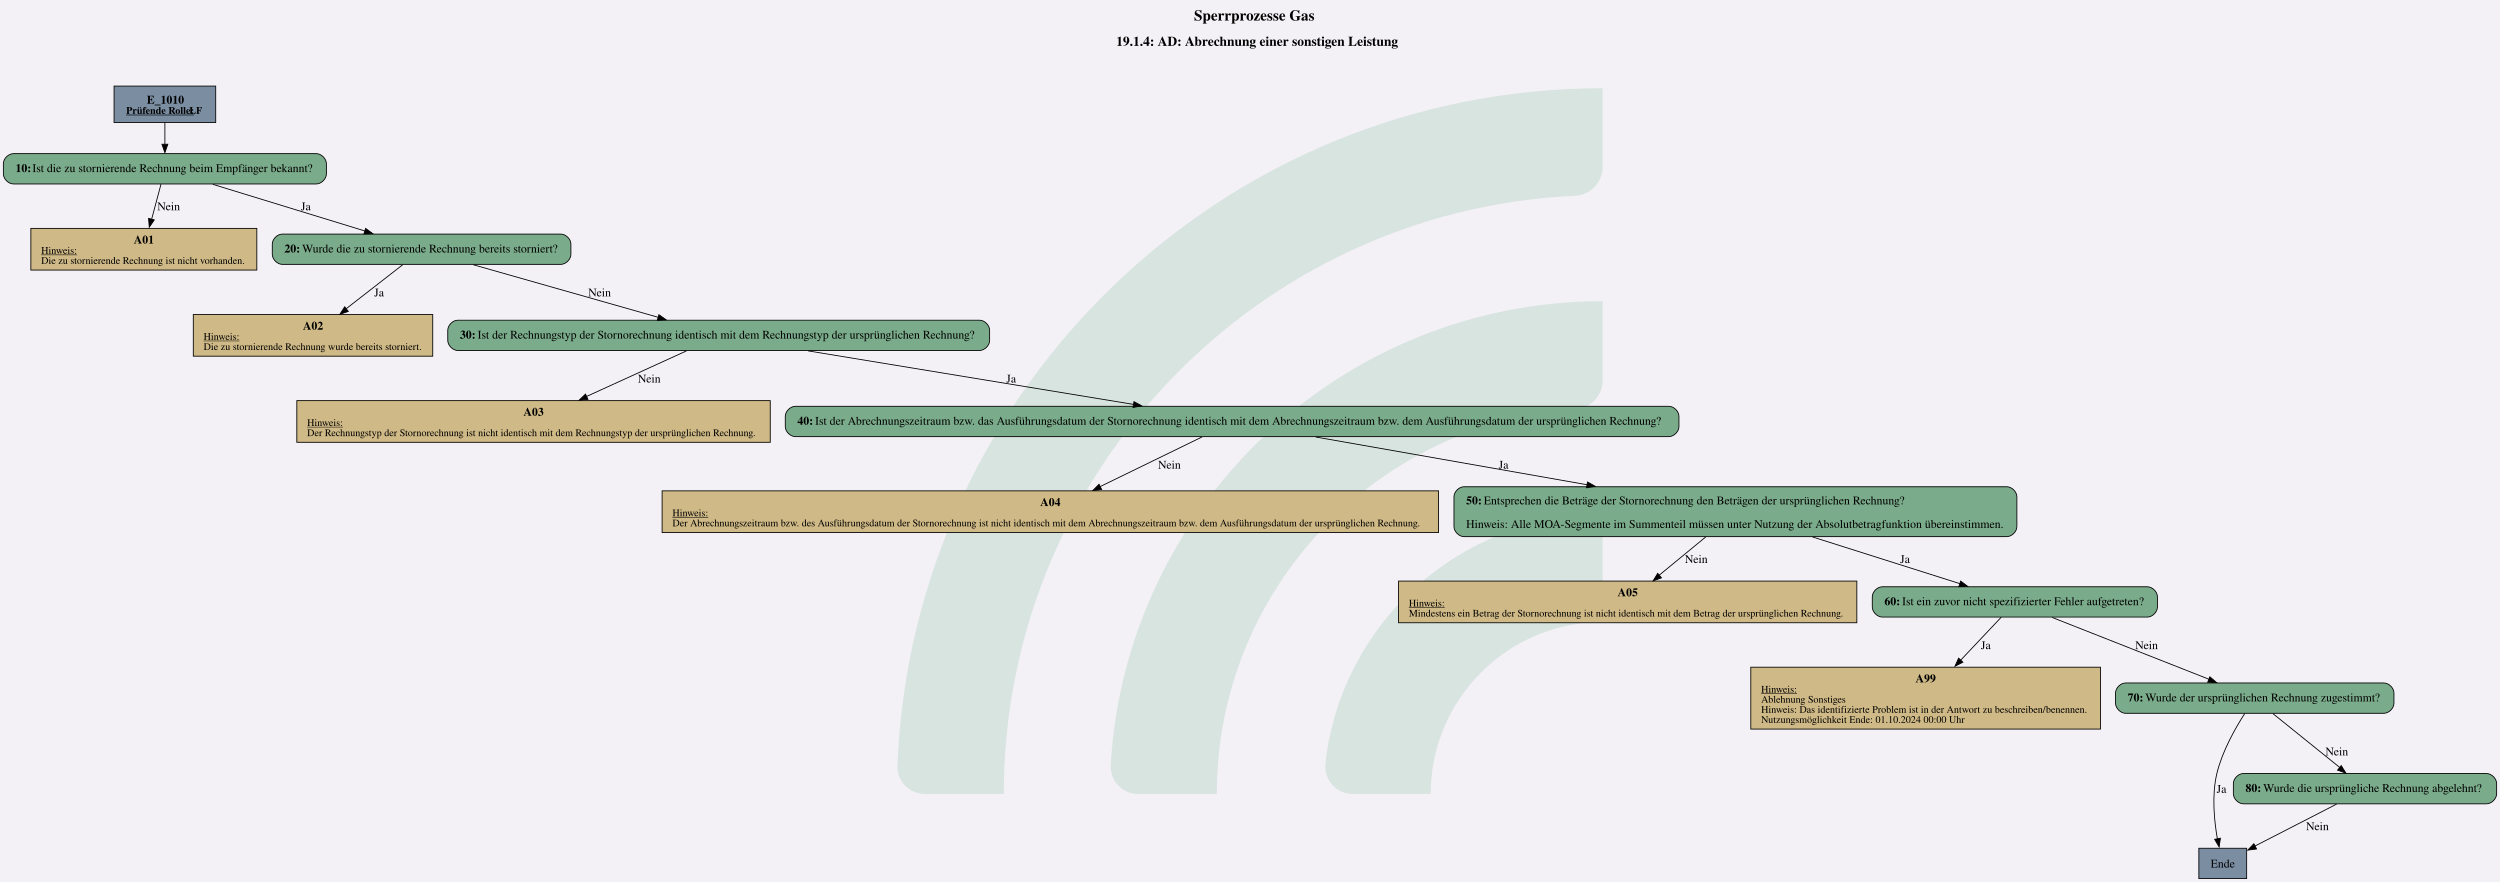
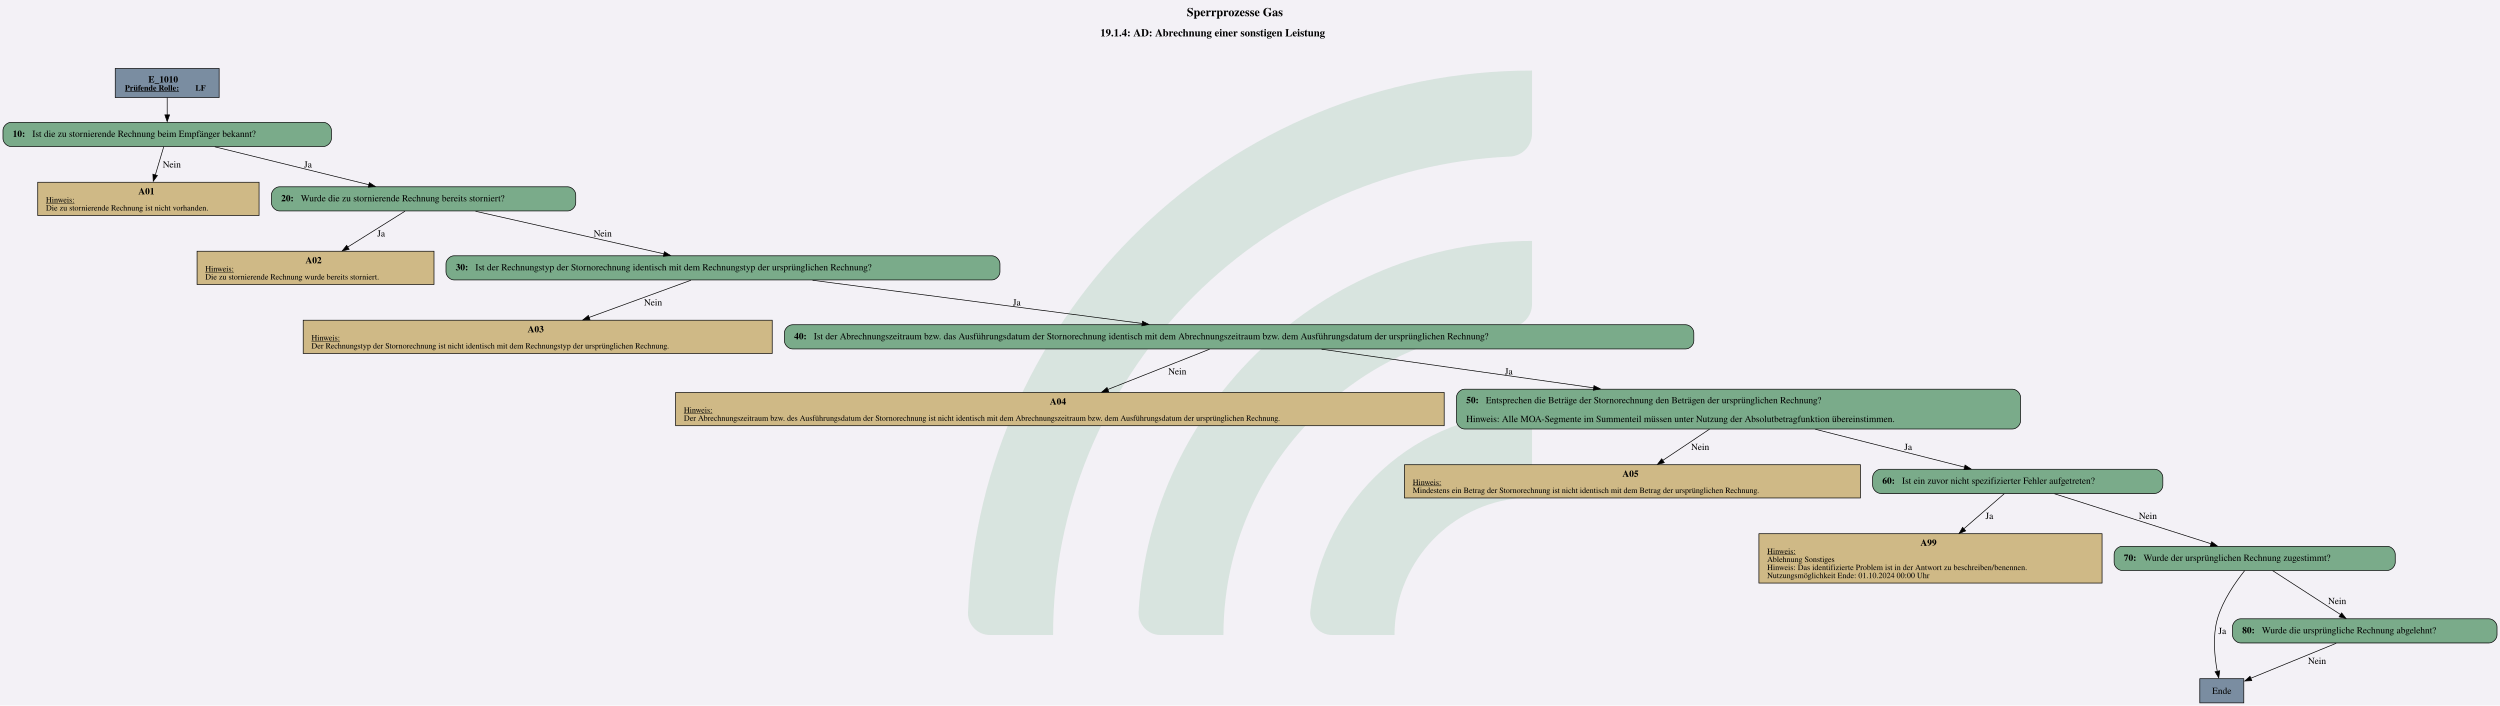
- <svg xmlns="http://www.w3.org/2000/svg" version="1.1" width="3960.0px" viewBox="0 0 3960.0 1397.333" height="1397.333px">
+ <svg xmlns="http://www.w3.org/2000/svg" version="1.1" width="4965.333px" viewBox="0 0 4965.333 1401.333" height="1401.333px">
  <g>
-     <svg version="1.1" width="3960.0px" viewBox="0 0 3960.0 1397.333" height="1397.333px">
-       <polygon fill="#f3f1f6" points="0,0 3960.0,0 3960.0,1397.333 0,1397.333" />
+     <svg version="1.1" width="4965.333px" viewBox="0 0 4965.333 1401.333" height="1401.333px">
+       <polygon fill="#f3f1f6" points="0,0 4965.333,0 4965.333,1401.333 0,1401.333" />
      <g>
-         <g transform="translate(1421.481, 139.7333) scale(1 1) translate(0, 0) scale(6.319602 6.319602) ">
+         <g transform="translate(1922.549, 140.1333) scale(1 1) translate(0, 0) scale(6.337692 6.337692) ">
          <defs id="defs2">
            <clipPath clipPathUnits="userSpaceOnUse" id="clipPath23">
              <path d="M 0,568.156 H 579.236 V 0 H 0 Z" id="path21" />
            </clipPath>
          </defs>
          <g id="layer1" transform="translate(-16.54194,-55.30527)">
            <g id="g19" clip-path="url(#clipPath23)" transform="matrix(0.3527778,0,0,-0.3527778,0.01017023,243.7368)" style="opacity:0.2">
              <g id="g25" transform="translate(122.444,32.7195)">
                <path d="m 0,0 h -56.104 c -11,0 -19.898,9.123 -19.463,20.115 10.594,267.191 231.277,481.302 501.029,481.302 v -56.02 c 0,-10.98 -8.688,-19.892 -19.658,-20.393 C 180.29,414.697 0,228.005 0,0" style="fill:#6ead83;fill-opacity:1;fill-rule:nonzero;stroke:none" id="path27" />
              </g>
              <g id="g29" transform="translate(273.7828,32.7195)">
                <path d="m 0,0 h -55.926 c -11.228,0 -20.091,9.482 -19.435,20.69 10.744,183.439 163.389,329.388 349.485,329.388 v -56.263 c 0,-10.709 -8.273,-19.617 -18.957,-20.35 C 112.819,263.696 0,144.774 0,0" style="fill:#6ead83;fill-opacity:1;fill-rule:nonzero;stroke:none" id="path31" />
              </g>
              <g id="g33" transform="translate(425.7667,32.7195)">
                <path d="m 0,0 h -55.445 c -11.653,0 -20.604,10.17 -19.334,21.753 10.866,99.032 95.031,176.341 196.919,176.341 v -57.011 c 0,-10.046 -7.283,-18.755 -17.229,-20.165 C 45.688,112.522 0,61.497 0,0" style="fill:#6ead83;fill-opacity:1;fill-rule:nonzero;stroke:none" id="path35" />
              </g>
            </g>
          </g>
        </g>
-         <svg width="2970pt" height="1048pt" viewBox="0.00 0.00 2970.30 1047.56">
-           <g id="graph0" class="graph" transform="scale(1 1) rotate(0) translate(4 1043.56)">
-             <text text-anchor="start" x="1414.65" y="-1019.46" font-family="Times,serif" font-weight="bold" font-size="18.00">Sperrprozesse Gas</text>
-             <text text-anchor="start" x="1322.15" y="-989.36" font-family="Times,serif" font-weight="bold" font-size="16.00">19.1.4: AD: Abrechnung einer sonstigen Leistung</text>
+         <svg width="3724pt" height="1051pt" viewBox="0.00 0.00 3723.68 1051.16">
+           <g id="graph0" class="graph" transform="scale(1 1) rotate(0) translate(4 1047.16)">
+             <text text-anchor="start" x="1763.71" y="-1023.06" font-family="Times,serif" font-weight="bold" font-size="18.00">Sperrprozesse Gas</text>
+             <text text-anchor="start" x="1634.71" y="-992.96" font-family="Times,serif" font-weight="bold" font-size="16.00">19.1.4: AD: Abrechnung einer sonstigen Leistung</text>
            <g id="node1" class="node">
-               <polygon fill="#7a8da1" stroke="black" points="252.3,-941.56 131.5,-941.56 131.5,-898.28 252.3,-898.28 252.3,-941.56" />
-               <text text-anchor="start" x="170.4" y="-920.62" font-family="Times,serif" font-weight="bold" font-size="14.00">E_1010</text>
-               <text text-anchor="start" x="145.9" y="-908.52" font-family="Times,serif" font-weight="bold" text-decoration="underline" font-size="12.00">Prüfende Rolle:</text>
-               <text text-anchor="start" x="220.9" y="-908.52" font-family="Times,serif" font-weight="bold" font-size="12.00"> LF</text>
+               <polygon fill="#7a8da1" stroke="black" points="322.05,-945.16 167.25,-945.16 167.25,-901.88 322.05,-901.88 322.05,-945.16" />
+               <text text-anchor="start" x="216.53" y="-924.22" font-family="Times,serif" font-weight="bold" font-size="14.00">E_1010</text>
+               <text text-anchor="start" x="181.65" y="-912.12" font-family="Times,serif" font-weight="bold" text-decoration="underline" font-size="12.00">Prüfende Rolle:</text>
+               <text text-anchor="start" x="286.65" y="-912.12" font-family="Times,serif" font-weight="bold" font-size="12.00"> LF</text>
            </g>
            <g id="node2" class="node">
-               <path fill="#7aab8a" stroke="black" d="M371.8,-861.28C371.8,-861.28 12,-861.28 12,-861.28 6,-861.28 0,-855.28 0,-849.28 0,-849.28 0,-837.28 0,-837.28 0,-831.28 6,-825.28 12,-825.28 12,-825.28 371.8,-825.28 371.8,-825.28 377.8,-825.28 383.8,-831.28 383.8,-837.28 383.8,-837.28 383.8,-849.28 383.8,-849.28 383.8,-855.28 377.8,-861.28 371.8,-861.28" />
-               <text text-anchor="start" x="14.4" y="-839.38" font-family="Times,serif" font-weight="bold" font-size="14.00">10: </text>
-               <text text-anchor="start" x="34.4" y="-839.38" font-family="Times,serif" font-size="14.00">Ist die zu stornierende Rechnung beim Empfänger bekannt?</text>
+               <path fill="#7aab8a" stroke="black" d="M477.3,-864.88C477.3,-864.88 12,-864.88 12,-864.88 6,-864.88 0,-858.88 0,-852.88 0,-852.88 0,-840.88 0,-840.88 0,-834.88 6,-828.88 12,-828.88 12,-828.88 477.3,-828.88 477.3,-828.88 483.3,-828.88 489.3,-834.88 489.3,-840.88 489.3,-840.88 489.3,-852.88 489.3,-852.88 489.3,-858.88 483.3,-864.88 477.3,-864.88" />
+               <text text-anchor="start" x="14.4" y="-843.2" font-family="Times,serif" font-weight="bold" font-size="14.00">10: </text>
+               <text text-anchor="start" x="43.65" y="-843.2" font-family="Times,serif" font-size="14.00">Ist die zu stornierende Rechnung beim Empfänger bekannt?</text>
            </g>
            <g id="edge1" class="edge">
-               <path fill="none" stroke="black" d="M191.9,-898.13C191.9,-890.09 191.9,-880.77 191.9,-872.17" />
-               <polygon fill="black" stroke="black" points="195.4,-872.44 191.9,-862.44 188.4,-872.44 195.4,-872.44" />
+               <path fill="none" stroke="black" d="M244.65,-901.73C244.65,-893.69 244.65,-884.37 244.65,-875.77" />
+               <polygon fill="black" stroke="black" points="248.15,-876.04 244.65,-866.04 241.15,-876.04 248.15,-876.04" />
            </g>
            <g id="node3" class="node">
-               <polygon fill="#cfb986" stroke="black" points="301.14,-772.48 32.66,-772.48 32.66,-722.96 301.14,-722.96 301.14,-772.48" />
-               <text text-anchor="start" x="154.9" y="-754.42" font-family="Times,serif" font-weight="bold" font-size="14.00">A01</text>
-               <text text-anchor="start" x="44.9" y="-742.32" font-family="Times,serif" text-decoration="underline" font-size="12.00">Hinweis:</text>
-               <text text-anchor="start" x="44.9" y="-730.32" font-family="Times,serif" font-size="12.00">Die zu stornierende Rechnung ist nicht vorhanden.</text>
+               <polygon fill="#cfb986" stroke="black" points="381.52,-775.63 51.79,-775.63 51.79,-726.11 381.52,-726.11 381.52,-775.63" />
+               <text text-anchor="start" x="201.65" y="-757.57" font-family="Times,serif" font-weight="bold" font-size="14.00">A01</text>
+               <text text-anchor="start" x="64.03" y="-745.47" font-family="Times,serif" text-decoration="underline" font-size="12.00">Hinweis:</text>
+               <text text-anchor="start" x="64.03" y="-733.47" font-family="Times,serif" font-size="12.00">Die zu stornierende Rechnung ist nicht vorhanden.</text>
            </g>
            <g id="edge2" class="edge">
-               <path fill="none" stroke="black" d="M187.31,-825.12C184.19,-813.43 179.95,-797.56 176.14,-783.3" />
-               <polygon fill="black" stroke="black" points="179.3,-782.58 173.34,-773.82 172.54,-784.38 179.3,-782.58" />
-               <text text-anchor="middle" x="196.4" y="-793.98" font-family="Times,serif" font-size="14.00">Nein</text>
+               <path fill="none" stroke="black" d="M239.51,-828.64C236.02,-816.89 231.27,-800.94 227,-786.62" />
+               <polygon fill="black" stroke="black" points="230.07,-785.67 223.86,-777.08 223.36,-787.67 230.07,-785.67" />
+               <text text-anchor="middle" x="251.53" y="-797.58" font-family="Times,serif" font-size="14.00">Nein</text>
            </g>
            <g id="node4" class="node">
-               <path fill="#7aab8a" stroke="black" d="M662.3,-765.72C662.3,-765.72 331.5,-765.72 331.5,-765.72 325.5,-765.72 319.5,-759.72 319.5,-753.72 319.5,-753.72 319.5,-741.72 319.5,-741.72 319.5,-735.72 325.5,-729.72 331.5,-729.72 331.5,-729.72 662.3,-729.72 662.3,-729.72 668.3,-729.72 674.3,-735.72 674.3,-741.72 674.3,-741.72 674.3,-753.72 674.3,-753.72 674.3,-759.72 668.3,-765.72 662.3,-765.72" />
-               <text text-anchor="start" x="333.9" y="-743.82" font-family="Times,serif" font-weight="bold" font-size="14.00">20: </text>
-               <text text-anchor="start" x="354.9" y="-743.82" font-family="Times,serif" font-size="14.00">Wurde die zu stornierende Rechnung bereits storniert?</text>
+               <path fill="#7aab8a" stroke="black" d="M841.3,-768.87C841.3,-768.87 412,-768.87 412,-768.87 406,-768.87 400,-762.87 400,-756.87 400,-756.87 400,-744.87 400,-744.87 400,-738.87 406,-732.87 412,-732.87 412,-732.87 841.3,-732.87 841.3,-732.87 847.3,-732.87 853.3,-738.87 853.3,-744.87 853.3,-744.87 853.3,-756.87 853.3,-756.87 853.3,-762.87 847.3,-768.87 841.3,-768.87" />
+               <text text-anchor="start" x="414.4" y="-747.19" font-family="Times,serif" font-weight="bold" font-size="14.00">20: </text>
+               <text text-anchor="start" x="443.65" y="-747.19" font-family="Times,serif" font-size="14.00">Wurde die zu stornierende Rechnung bereits storniert?</text>
            </g>
            <g id="edge3" class="edge">
-               <path fill="none" stroke="black" d="M248.91,-824.79C300.18,-809.07 375.53,-785.95 429.71,-769.33" />
-               <polygon fill="black" stroke="black" points="430.38,-772.48 438.91,-766.2 428.32,-765.79 430.38,-772.48" />
-               <text text-anchor="middle" x="359.4" y="-793.98" font-family="Times,serif" font-size="14.00">Ja</text>
+               <path fill="none" stroke="black" d="M315.61,-828.42C380.77,-812.38 477.27,-788.63 545.48,-771.85" />
+               <polygon fill="black" stroke="black" points="545.88,-775.11 554.75,-769.32 544.2,-768.31 545.88,-775.11" />
+               <text text-anchor="middle" x="454.4" y="-797.58" font-family="Times,serif" font-size="14.00">Ja</text>
            </g>
            <g id="node5" class="node">
-               <polygon fill="#cfb986" stroke="black" points="510.14,-670.16 225.66,-670.16 225.66,-620.64 510.14,-620.64 510.14,-670.16" />
-               <text text-anchor="start" x="355.9" y="-652.1" font-family="Times,serif" font-weight="bold" font-size="14.00">A02</text>
-               <text text-anchor="start" x="237.9" y="-640" font-family="Times,serif" text-decoration="underline" font-size="12.00">Hinweis:</text>
-               <text text-anchor="start" x="237.9" y="-628" font-family="Times,serif" font-size="12.00">Die zu stornierende Rechnung wurde bereits storniert.</text>
+               <polygon fill="#cfb986" stroke="black" points="642.14,-672.86 289.16,-672.86 289.16,-623.34 642.14,-623.34 642.14,-672.86" />
+               <text text-anchor="start" x="450.65" y="-654.8" font-family="Times,serif" font-weight="bold" font-size="14.00">A02</text>
+               <text text-anchor="start" x="301.4" y="-642.7" font-family="Times,serif" text-decoration="underline" font-size="12.00">Hinweis:</text>
+               <text text-anchor="start" x="301.4" y="-630.7" font-family="Times,serif" font-size="12.00">Die zu stornierende Rechnung wurde bereits storniert.</text>
            </g>
            <g id="edge4" class="edge">
-               <path fill="none" stroke="black" d="M474.43,-729.25C455.95,-714.87 429.31,-694.16 407.3,-677.04" />
-               <polygon fill="black" stroke="black" points="409.85,-673.81 399.81,-670.44 405.55,-679.34 409.85,-673.81" />
-               <text text-anchor="middle" x="446.4" y="-691.66" font-family="Times,serif" font-size="14.00">Ja</text>
+               <path fill="none" stroke="black" d="M598.97,-732.55C575.55,-717.89 541.44,-696.54 513.59,-679.1" />
+               <polygon fill="black" stroke="black" points="515.74,-675.69 505.4,-673.36 512.02,-681.63 515.74,-675.69" />
+               <text text-anchor="middle" x="563.4" y="-694.81" font-family="Times,serif" font-size="14.00">Ja</text>
            </g>
            <g id="node6" class="node">
-               <path fill="#7aab8a" stroke="black" d="M1159.8,-663.4C1159.8,-663.4 540,-663.4 540,-663.4 534,-663.4 528,-657.4 528,-651.4 528,-651.4 528,-639.4 528,-639.4 528,-633.4 534,-627.4 540,-627.4 540,-627.4 1159.8,-627.4 1159.8,-627.4 1165.8,-627.4 1171.8,-633.4 1171.8,-639.4 1171.8,-639.4 1171.8,-651.4 1171.8,-651.4 1171.8,-657.4 1165.8,-663.4 1159.8,-663.4" />
-               <text text-anchor="start" x="542.4" y="-641.5" font-family="Times,serif" font-weight="bold" font-size="14.00">30: </text>
-               <text text-anchor="start" x="563.4" y="-641.5" font-family="Times,serif" font-size="14.00">Ist der Rechnungstyp der Stornorechnung identisch mit dem Rechnungstyp der ursprünglichen Rechnung?</text>
+               <path fill="#7aab8a" stroke="black" d="M1473.3,-666.1C1473.3,-666.1 672,-666.1 672,-666.1 666,-666.1 660,-660.1 660,-654.1 660,-654.1 660,-642.1 660,-642.1 660,-636.1 666,-630.1 672,-630.1 672,-630.1 1473.3,-630.1 1473.3,-630.1 1479.3,-630.1 1485.3,-636.1 1485.3,-642.1 1485.3,-642.1 1485.3,-654.1 1485.3,-654.1 1485.3,-660.1 1479.3,-666.1 1473.3,-666.1" />
+               <text text-anchor="start" x="674.4" y="-644.42" font-family="Times,serif" font-weight="bold" font-size="14.00">30: </text>
+               <text text-anchor="start" x="703.65" y="-644.42" font-family="Times,serif" font-size="14.00">Ist der Rechnungstyp der Stornorechnung identisch mit dem Rechnungstyp der ursprünglichen Rechnung?</text>
            </g>
            <g id="edge5" class="edge">
-               <path fill="none" stroke="black" d="M558.39,-729.25C619.57,-711.86 713.42,-685.19 778.02,-666.83" />
-               <polygon fill="black" stroke="black" points="778.86,-669.94 787.53,-663.84 776.95,-663.21 778.86,-669.94" />
-               <text text-anchor="middle" x="708.4" y="-691.66" font-family="Times,serif" font-size="14.00">Nein</text>
+               <path fill="none" stroke="black" d="M704.08,-732.37C782.35,-714.69 903.09,-687.41 984.87,-668.93" />
+               <polygon fill="black" stroke="black" points="985.41,-672.17 994.39,-666.56 983.86,-665.35 985.41,-672.17" />
+               <text text-anchor="middle" x="893.53" y="-694.81" font-family="Times,serif" font-size="14.00">Nein</text>
            </g>
            <g id="node7" class="node">
-               <polygon fill="#cfb986" stroke="black" points="911.14,-567.84 348.66,-567.84 348.66,-518.32 911.14,-518.32 911.14,-567.84" />
-               <text text-anchor="start" x="617.9" y="-549.78" font-family="Times,serif" font-weight="bold" font-size="14.00">A03</text>
-               <text text-anchor="start" x="360.9" y="-537.68" font-family="Times,serif" text-decoration="underline" font-size="12.00">Hinweis:</text>
-               <text text-anchor="start" x="360.9" y="-525.68" font-family="Times,serif" font-size="12.00">Der Rechnungstyp der Stornorechnung ist nicht identisch mit dem Rechnungstyp der ursprünglichen Rechnung.</text>
+               <polygon fill="#cfb986" stroke="black" points="1146.02,-570.09 447.29,-570.09 447.29,-520.57 1146.02,-520.57 1146.02,-570.09" />
+               <text text-anchor="start" x="781.65" y="-552.03" font-family="Times,serif" font-weight="bold" font-size="14.00">A03</text>
+               <text text-anchor="start" x="459.53" y="-539.93" font-family="Times,serif" text-decoration="underline" font-size="12.00">Hinweis:</text>
+               <text text-anchor="start" x="459.53" y="-527.93" font-family="Times,serif" font-size="12.00">Der Rechnungstyp der Stornorechnung ist nicht identisch mit dem Rechnungstyp der ursprünglichen Rechnung.</text>
            </g>
            <g id="edge6" class="edge">
-               <path fill="none" stroke="black" d="M811.58,-626.93C778.78,-611.97 730.92,-590.15 692.56,-572.65" />
-               <polygon fill="black" stroke="black" points="694.58,-569.27 684.02,-568.3 691.67,-575.64 694.58,-569.27" />
-               <text text-anchor="middle" x="767.4" y="-589.34" font-family="Times,serif" font-size="14.00">Nein</text>
+               <path fill="none" stroke="black" d="M1024.89,-629.66C983.12,-614.41 921.7,-591.99 873.1,-574.24" />
+               <polygon fill="black" stroke="black" points="874.53,-570.67 863.93,-570.53 872.13,-577.25 874.53,-570.67" />
+               <text text-anchor="middle" x="968.53" y="-592.04" font-family="Times,serif" font-size="14.00">Nein</text>
            </g>
            <g id="node8" class="node">
-               <path fill="#7aab8a" stroke="black" d="M1978.8,-561.08C1978.8,-561.08 941,-561.08 941,-561.08 935,-561.08 929,-555.08 929,-549.08 929,-549.08 929,-537.08 929,-537.08 929,-531.08 935,-525.08 941,-525.08 941,-525.08 1978.8,-525.08 1978.8,-525.08 1984.8,-525.08 1990.8,-531.08 1990.8,-537.08 1990.8,-537.08 1990.8,-549.08 1990.8,-549.08 1990.8,-555.08 1984.8,-561.08 1978.8,-561.08" />
-               <text text-anchor="start" x="943.4" y="-539.18" font-family="Times,serif" font-weight="bold" font-size="14.00">40: </text>
-               <text text-anchor="start" x="964.4" y="-539.18" font-family="Times,serif" font-size="14.00">Ist der Abrechnungszeitraum bzw. das Ausführungsdatum der Stornorechnung identisch mit dem Abrechnungszeitraum bzw. dem Ausführungsdatum der ursprünglichen Rechnung?</text>
+               <path fill="#7aab8a" stroke="black" d="M2507.05,-563.33C2507.05,-563.33 1176.25,-563.33 1176.25,-563.33 1170.25,-563.33 1164.25,-557.33 1164.25,-551.33 1164.25,-551.33 1164.25,-539.33 1164.25,-539.33 1164.25,-533.33 1170.25,-527.33 1176.25,-527.33 1176.25,-527.33 2507.05,-527.33 2507.05,-527.33 2513.05,-527.33 2519.05,-533.33 2519.05,-539.33 2519.05,-539.33 2519.05,-551.33 2519.05,-551.33 2519.05,-557.33 2513.05,-563.33 2507.05,-563.33" />
+               <text text-anchor="start" x="1178.65" y="-541.65" font-family="Times,serif" font-weight="bold" font-size="14.00">40: </text>
+               <text text-anchor="start" x="1207.9" y="-541.65" font-family="Times,serif" font-size="14.00">Ist der Abrechnungszeitraum bzw. das Ausführungsdatum der Stornorechnung identisch mit dem Abrechnungszeitraum bzw. dem Ausführungsdatum der ursprünglichen Rechnung?</text>
            </g>
            <g id="edge7" class="edge">
-               <path fill="none" stroke="black" d="M956.15,-626.93C1064.2,-609.16 1231.19,-581.69 1342.95,-563.31" />
-               <polygon fill="black" stroke="black" points="1343.29,-566.64 1352.59,-561.56 1342.15,-559.73 1343.29,-566.64" />
-               <text text-anchor="middle" x="1197.4" y="-589.34" font-family="Times,serif" font-size="14.00">Ja</text>
+               <path fill="none" stroke="black" d="M1206.16,-629.6C1343.34,-611.63 1556.21,-583.73 1697.24,-565.25" />
+               <polygon fill="black" stroke="black" points="1697.65,-568.6 1707.11,-563.83 1696.74,-561.66 1697.65,-568.6" />
+               <text text-anchor="middle" x="1510.4" y="-592.04" font-family="Times,serif" font-size="14.00">Ja</text>
            </g>
            <g id="node9" class="node">
-               <polygon fill="#cfb986" stroke="black" points="1705.14,-460.64 782.66,-460.64 782.66,-411.12 1705.14,-411.12 1705.14,-460.64" />
-               <text text-anchor="start" x="1231.9" y="-442.58" font-family="Times,serif" font-weight="bold" font-size="14.00">A04</text>
-               <text text-anchor="start" x="794.9" y="-430.48" font-family="Times,serif" text-decoration="underline" font-size="12.00">Hinweis:</text>
-               <text text-anchor="start" x="794.9" y="-418.48" font-family="Times,serif" font-size="12.00">Der Abrechnungszeitraum bzw. des Ausführungsdatum der Stornorechnung ist nicht identisch mit dem Abrechnungszeitraum bzw. dem Ausführungsdatum der ursprünglichen Rechnung.</text>
+               <polygon fill="#cfb986" stroke="black" points="2147.14,-462.44 1002.16,-462.44 1002.16,-412.92 2147.14,-412.92 2147.14,-462.44" />
+               <text text-anchor="start" x="1559.65" y="-444.38" font-family="Times,serif" font-weight="bold" font-size="14.00">A04</text>
+               <text text-anchor="start" x="1014.4" y="-432.28" font-family="Times,serif" text-decoration="underline" font-size="12.00">Hinweis:</text>
+               <text text-anchor="start" x="1014.4" y="-420.28" font-family="Times,serif" font-size="12.00">Der Abrechnungszeitraum bzw. des Ausführungsdatum der Stornorechnung ist nicht identisch mit dem Abrechnungszeitraum bzw. dem Ausführungsdatum der ursprünglichen Rechnung.</text>
            </g>
            <g id="edge8" class="edge">
-               <path fill="none" stroke="black" d="M1424.23,-524.71C1391.31,-508.68 1341.8,-484.56 1302.98,-465.66" />
-               <polygon fill="black" stroke="black" points="1304.88,-462.2 1294.36,-460.97 1301.82,-468.5 1304.88,-462.2" />
-               <text text-anchor="middle" x="1385.4" y="-487.02" font-family="Times,serif" font-size="14.00">Nein</text>
+               <path fill="none" stroke="black" d="M1797.56,-526.88C1756.35,-510.58 1694.11,-485.95 1645.86,-466.86" />
+               <polygon fill="black" stroke="black" points="1647.38,-463.3 1636.79,-462.87 1644.8,-469.81 1647.38,-463.3" />
+               <text text-anchor="middle" x="1749.53" y="-489.27" font-family="Times,serif" font-size="14.00">Nein</text>
            </g>
            <g id="node10" class="node">
-               <path fill="#7aab8a" stroke="black" d="M2380.3,-465.52C2380.3,-465.52 1735.5,-465.52 1735.5,-465.52 1729.5,-465.52 1723.5,-459.52 1723.5,-453.52 1723.5,-453.52 1723.5,-418.24 1723.5,-418.24 1723.5,-412.24 1729.5,-406.24 1735.5,-406.24 1735.5,-406.24 2380.3,-406.24 2380.3,-406.24 2386.3,-406.24 2392.3,-412.24 2392.3,-418.24 2392.3,-418.24 2392.3,-453.52 2392.3,-453.52 2392.3,-459.52 2386.3,-465.52 2380.3,-465.52" />
-               <text text-anchor="start" x="1737.9" y="-444.58" font-family="Times,serif" font-weight="bold" font-size="14.00">50: </text>
-               <text text-anchor="start" x="1758.9" y="-444.58" font-family="Times,serif" font-size="14.00">Entsprechen die Beträge der Stornorechnung den Beträgen der ursprünglichen Rechnung?</text>
-               <text text-anchor="start" x="1737.9" y="-416.58" font-family="Times,serif" font-size="14.00">Hinweis: Alle MOA-Segmente im Summenteil müssen unter Nutzung der Absolutbetragfunktion übereinstimmen.</text>
+               <path fill="#7aab8a" stroke="black" d="M2993.8,-467.32C2993.8,-467.32 2177.5,-467.32 2177.5,-467.32 2171.5,-467.32 2165.5,-461.32 2165.5,-455.32 2165.5,-455.32 2165.5,-420.04 2165.5,-420.04 2165.5,-414.04 2171.5,-408.04 2177.5,-408.04 2177.5,-408.04 2993.8,-408.04 2993.8,-408.04 2999.8,-408.04 3005.8,-414.04 3005.8,-420.04 3005.8,-420.04 3005.8,-455.32 3005.8,-455.32 3005.8,-461.32 2999.8,-467.32 2993.8,-467.32" />
+               <text text-anchor="start" x="2179.9" y="-446.38" font-family="Times,serif" font-weight="bold" font-size="14.00">50: </text>
+               <text text-anchor="start" x="2209.15" y="-446.38" font-family="Times,serif" font-size="14.00">Entsprechen die Beträge der Stornorechnung den Beträgen der ursprünglichen Rechnung?</text>
+               <text text-anchor="start" x="2179.9" y="-418.38" font-family="Times,serif" font-size="14.00">Hinweis: Alle MOA-Segmente im Summenteil müssen unter Nutzung der Absolutbetragfunktion übereinstimmen.</text>
            </g>
            <g id="edge9" class="edge">
-               <path fill="none" stroke="black" d="M1559.32,-524.59C1646.9,-509.18 1776.51,-486.38 1881.64,-467.89" />
-               <polygon fill="black" stroke="black" points="1882.14,-471.18 1891.38,-466 1880.92,-464.28 1882.14,-471.18" />
-               <text text-anchor="middle" x="1782.4" y="-487.02" font-family="Times,serif" font-size="14.00">Ja</text>
+               <path fill="none" stroke="black" d="M1964.51,-526.88C2074.51,-511.26 2238.31,-488 2370.09,-469.29" />
+               <polygon fill="black" stroke="black" points="2370.31,-472.65 2379.72,-467.78 2369.33,-465.72 2370.31,-472.65" />
+               <text text-anchor="middle" x="2243.4" y="-489.27" font-family="Times,serif" font-size="14.00">Ja</text>
            </g>
            <g id="node11" class="node">
-               <polygon fill="#cfb986" stroke="black" points="2202.14,-353.44 1657.66,-353.44 1657.66,-303.92 2202.14,-303.92 2202.14,-353.44" />
-               <text text-anchor="start" x="1917.9" y="-335.38" font-family="Times,serif" font-weight="bold" font-size="14.00">A05</text>
-               <text text-anchor="start" x="1669.9" y="-323.28" font-family="Times,serif" text-decoration="underline" font-size="12.00">Hinweis:</text>
-               <text text-anchor="start" x="1669.9" y="-311.28" font-family="Times,serif" font-size="12.00">Mindestens ein Betrag der Stornorechnung ist nicht identisch mit dem Betrag der ursprünglichen Rechnung.</text>
+               <polygon fill="#cfb986" stroke="black" points="2767.27,-354.79 2088.03,-354.79 2088.03,-305.27 2767.27,-305.27 2767.27,-354.79" />
+               <text text-anchor="start" x="2412.65" y="-336.73" font-family="Times,serif" font-weight="bold" font-size="14.00">A05</text>
+               <text text-anchor="start" x="2100.28" y="-324.63" font-family="Times,serif" text-decoration="underline" font-size="12.00">Hinweis:</text>
+               <text text-anchor="start" x="2100.28" y="-312.63" font-family="Times,serif" font-size="12.00">Mindestens ein Betrag der Stornorechnung ist nicht identisch mit dem Betrag der ursprünglichen Rechnung.</text>
            </g>
            <g id="edge10" class="edge">
-               <path fill="none" stroke="black" d="M2022.58,-405.86C2005.41,-391.74 1984.77,-374.78 1967.33,-360.44" />
-               <polygon fill="black" stroke="black" points="1970,-357.29 1960.05,-353.64 1965.56,-362.69 1970,-357.29" />
-               <text text-anchor="middle" x="2011.4" y="-374.94" font-family="Times,serif" font-size="14.00">Nein</text>
+               <path fill="none" stroke="black" d="M2542.48,-407.81C2520.89,-393.38 2494.78,-375.92 2472.91,-361.29" />
+               <polygon fill="black" stroke="black" points="2475.08,-357.87 2464.82,-355.22 2471.19,-363.69 2475.08,-357.87" />
+               <text text-anchor="middle" x="2528.53" y="-376.74" font-family="Times,serif" font-size="14.00">Nein</text>
            </g>
            <g id="node12" class="node">
-               <path fill="#7aab8a" stroke="black" d="M2547.3,-346.68C2547.3,-346.68 2232.5,-346.68 2232.5,-346.68 2226.5,-346.68 2220.5,-340.68 2220.5,-334.68 2220.5,-334.68 2220.5,-322.68 2220.5,-322.68 2220.5,-316.68 2226.5,-310.68 2232.5,-310.68 2232.5,-310.68 2547.3,-310.68 2547.3,-310.68 2553.3,-310.68 2559.3,-316.68 2559.3,-322.68 2559.3,-322.68 2559.3,-334.68 2559.3,-334.68 2559.3,-340.68 2553.3,-346.68 2547.3,-346.68" />
-               <text text-anchor="start" x="2234.9" y="-324.78" font-family="Times,serif" font-weight="bold" font-size="14.00">60: </text>
-               <text text-anchor="start" x="2255.9" y="-324.78" font-family="Times,serif" font-size="14.00">Ist ein zuvor nicht spezifizierter Fehler aufgetreten?</text>
+               <path fill="#7aab8a" stroke="black" d="M3205.8,-348.03C3205.8,-348.03 2797.5,-348.03 2797.5,-348.03 2791.5,-348.03 2785.5,-342.03 2785.5,-336.03 2785.5,-336.03 2785.5,-324.03 2785.5,-324.03 2785.5,-318.03 2791.5,-312.03 2797.5,-312.03 2797.5,-312.03 3205.8,-312.03 3205.8,-312.03 3211.8,-312.03 3217.8,-318.03 3217.8,-324.03 3217.8,-324.03 3217.8,-336.03 3217.8,-336.03 3217.8,-342.03 3211.8,-348.03 3205.8,-348.03" />
+               <text text-anchor="start" x="2799.9" y="-326.35" font-family="Times,serif" font-weight="bold" font-size="14.00">60: </text>
+               <text text-anchor="start" x="2829.15" y="-326.35" font-family="Times,serif" font-size="14.00">Ist ein zuvor nicht spezifizierter Fehler aufgetreten?</text>
            </g>
            <g id="edge11" class="edge">
-               <path fill="none" stroke="black" d="M2149.5,-405.86C2205.05,-388.25 2274.61,-366.21 2324.59,-350.37" />
-               <polygon fill="black" stroke="black" points="2325.48,-353.45 2333.95,-347.09 2323.36,-346.78 2325.48,-353.45" />
-               <text text-anchor="middle" x="2259.4" y="-374.94" font-family="Times,serif" font-size="14.00">Ja</text>
+               <path fill="none" stroke="black" d="M2700.15,-407.6C2770.75,-389.67 2859.49,-367.13 2922.37,-351.17" />
+               <polygon fill="black" stroke="black" points="2923.18,-354.32 2932.01,-348.46 2921.46,-347.53 2923.18,-354.32" />
+               <text text-anchor="middle" x="2838.4" y="-376.74" font-family="Times,serif" font-size="14.00">Ja</text>
            </g>
            <g id="node13" class="node">
-               <polygon fill="#cfb986" stroke="black" points="2491.64,-251.12 2076.16,-251.12 2076.16,-177.6 2491.64,-177.6 2491.64,-251.12" />
-               <text text-anchor="start" x="2271.9" y="-233.06" font-family="Times,serif" font-weight="bold" font-size="14.00">A99</text>
-               <text text-anchor="start" x="2088.4" y="-220.96" font-family="Times,serif" text-decoration="underline" font-size="12.00">Hinweis:</text>
-               <text text-anchor="start" x="2088.4" y="-208.96" font-family="Times,serif" font-size="12.00">Ablehnung Sonstiges</text>
-               <text text-anchor="start" x="2088.4" y="-196.96" font-family="Times,serif" font-size="12.00">Hinweis: Das identifizierte Problem ist in der Antwort zu beschreiben/benennen. </text>
-               <text text-anchor="start" x="2088.4" y="-184.96" font-family="Times,serif" font-size="12.00">Nutzungsmöglichkeit Ende: 01.10.2024 00:00 Uhr</text>
+               <polygon fill="#cfb986" stroke="black" points="3127.27,-252.02 2616.03,-252.02 2616.03,-178.5 3127.27,-178.5 3127.27,-252.02" />
+               <text text-anchor="start" x="2856.65" y="-233.96" font-family="Times,serif" font-weight="bold" font-size="14.00">A99</text>
+               <text text-anchor="start" x="2628.28" y="-221.86" font-family="Times,serif" text-decoration="underline" font-size="12.00">Hinweis:</text>
+               <text text-anchor="start" x="2628.28" y="-209.86" font-family="Times,serif" font-size="12.00">Ablehnung Sonstiges</text>
+               <text text-anchor="start" x="2628.28" y="-197.86" font-family="Times,serif" font-size="12.00">Hinweis: Das identifizierte Problem ist in der Antwort zu beschreiben/benennen. </text>
+               <text text-anchor="start" x="2628.28" y="-185.86" font-family="Times,serif" font-size="12.00">Nutzungsmöglichkeit Ende: 01.10.2024 00:00 Uhr</text>
            </g>
            <g id="edge12" class="edge">
-               <path fill="none" stroke="black" d="M2373.8,-310.62C2360.83,-296.87 2342,-276.92 2324.92,-258.83" />
-               <polygon fill="black" stroke="black" points="2328.14,-257.08 2318.73,-252.21 2323.05,-261.88 2328.14,-257.08" />
-               <text text-anchor="middle" x="2355.4" y="-272.62" font-family="Times,serif" font-size="14.00">Ja</text>
+               <path fill="none" stroke="black" d="M2981.62,-311.66C2965.59,-297.75 2942.39,-277.63 2921.44,-259.45" />
+               <polygon fill="black" stroke="black" points="2924.08,-256.24 2914.23,-252.33 2919.49,-261.53 2924.08,-256.24" />
+               <text text-anchor="middle" x="2959.4" y="-273.97" font-family="Times,serif" font-size="14.00">Ja</text>
            </g>
            <g id="node14" class="node">
-               <path fill="#7aab8a" stroke="black" d="M2828.3,-232.36C2828.3,-232.36 2521.5,-232.36 2521.5,-232.36 2515.5,-232.36 2509.5,-226.36 2509.5,-220.36 2509.5,-220.36 2509.5,-208.36 2509.5,-208.36 2509.5,-202.36 2515.5,-196.36 2521.5,-196.36 2521.5,-196.36 2828.3,-196.36 2828.3,-196.36 2834.3,-196.36 2840.3,-202.36 2840.3,-208.36 2840.3,-208.36 2840.3,-220.36 2840.3,-220.36 2840.3,-226.36 2834.3,-232.36 2828.3,-232.36" />
-               <text text-anchor="start" x="2523.9" y="-210.46" font-family="Times,serif" font-weight="bold" font-size="14.00">70: </text>
-               <text text-anchor="start" x="2544.9" y="-210.46" font-family="Times,serif" font-size="14.00">Wurde der ursprünglichen Rechnung zugestimmt?</text>
+               <path fill="#7aab8a" stroke="black" d="M3552.05,-233.26C3552.05,-233.26 3157.25,-233.26 3157.25,-233.26 3151.25,-233.26 3145.25,-227.26 3145.25,-221.26 3145.25,-221.26 3145.25,-209.26 3145.25,-209.26 3145.25,-203.26 3151.25,-197.26 3157.25,-197.26 3157.25,-197.26 3552.05,-197.26 3552.05,-197.26 3558.05,-197.26 3564.05,-203.26 3564.05,-209.26 3564.05,-209.26 3564.05,-221.26 3564.05,-221.26 3564.05,-227.26 3558.05,-233.26 3552.05,-233.26" />
+               <text text-anchor="start" x="3159.65" y="-211.58" font-family="Times,serif" font-weight="bold" font-size="14.00">70: </text>
+               <text text-anchor="start" x="3188.9" y="-211.58" font-family="Times,serif" font-size="14.00">Wurde der ursprünglichen Rechnung zugestimmt?</text>
            </g>
            <g id="edge13" class="edge">
-               <path fill="none" stroke="black" d="M2434.12,-310.25C2484.35,-290.46 2566.36,-258.14 2620.48,-236.81" />
-               <polygon fill="black" stroke="black" points="2621.56,-239.75 2629.58,-232.83 2618.99,-233.24 2621.56,-239.75" />
-               <text text-anchor="middle" x="2546.4" y="-272.62" font-family="Times,serif" font-size="14.00">Nein</text>
+               <path fill="none" stroke="black" d="M3056.42,-311.53C3119.38,-291.42 3222.63,-258.44 3289.61,-237.04" />
+               <polygon fill="black" stroke="black" points="3290.58,-240.08 3299.04,-233.7 3288.45,-233.41 3290.58,-240.08" />
+               <text text-anchor="middle" x="3195.53" y="-273.97" font-family="Times,serif" font-size="14.00">Nein</text>
            </g>
            <g id="node15" class="node">
-               <polygon fill="#7a8da1" stroke="black" points="2665.3,-36 2608.5,-36 2608.5,0 2665.3,0 2665.3,-36" />
-               <text text-anchor="middle" x="2636.9" y="-13.1" font-family="Times,serif" font-size="14.00">Ende</text>
+               <polygon fill="#7a8da1" stroke="black" points="3338.43,-36 3272.88,-36 3272.88,0 3338.43,0 3338.43,-36" />
+               <text text-anchor="middle" x="3305.65" y="-13.32" font-family="Times,serif" font-size="14.00">Ende</text>
            </g>
            <g id="edge14" class="edge">
-               <path fill="none" stroke="black" d="M2662.96,-196.01C2651.9,-178.82 2636.25,-151.3 2629.9,-124.8 2623.72,-99 2626.72,-68.73 2630.52,-47.18" />
-               <polygon fill="black" stroke="black" points="2634.12,-47.98 2632.59,-37.49 2627.25,-46.64 2634.12,-47.98" />
-               <text text-anchor="middle" x="2635.4" y="-101.9" font-family="Times,serif" font-size="14.00">Ja</text>
+               <path fill="none" stroke="black" d="M3339.7,-196.95C3326.11,-179.99 3307.02,-152.74 3299.15,-125.25 3291.74,-99.38 3294.87,-68.56 3298.94,-46.8" />
+               <polygon fill="black" stroke="black" points="3302.51,-47.81 3301.1,-37.31 3295.65,-46.4 3302.51,-47.81" />
+               <text text-anchor="middle" x="3306.4" y="-102.58" font-family="Times,serif" font-size="14.00">Ja</text>
            </g>
            <g id="node16" class="node">
-               <path fill="#7aab8a" stroke="black" d="M2950.3,-124.8C2950.3,-124.8 2661.5,-124.8 2661.5,-124.8 2655.5,-124.8 2649.5,-118.8 2649.5,-112.8 2649.5,-112.8 2649.5,-100.8 2649.5,-100.8 2649.5,-94.8 2655.5,-88.8 2661.5,-88.8 2661.5,-88.8 2950.3,-88.8 2950.3,-88.8 2956.3,-88.8 2962.3,-94.8 2962.3,-100.8 2962.3,-100.8 2962.3,-112.8 2962.3,-112.8 2962.3,-118.8 2956.3,-124.8 2950.3,-124.8" />
-               <text text-anchor="start" x="2663.9" y="-102.9" font-family="Times,serif" font-weight="bold" font-size="14.00">80: </text>
-               <text text-anchor="start" x="2684.9" y="-102.9" font-family="Times,serif" font-size="14.00">Wurde die ursprüngliche Rechnung abgelehnt?</text>
+               <path fill="#7aab8a" stroke="black" d="M3703.68,-125.25C3703.68,-125.25 3333.62,-125.25 3333.62,-125.25 3327.62,-125.25 3321.62,-119.25 3321.62,-113.25 3321.62,-113.25 3321.62,-101.25 3321.62,-101.25 3321.62,-95.25 3327.62,-89.25 3333.62,-89.25 3333.62,-89.25 3703.68,-89.25 3703.68,-89.25 3709.68,-89.25 3715.68,-95.25 3715.68,-101.25 3715.68,-101.25 3715.68,-113.25 3715.68,-113.25 3715.68,-119.25 3709.68,-125.25 3703.68,-125.25" />
+               <text text-anchor="start" x="3336.03" y="-103.58" font-family="Times,serif" font-weight="bold" font-size="14.00">80: </text>
+               <text text-anchor="start" x="3365.28" y="-103.58" font-family="Times,serif" font-size="14.00">Wurde die ursprüngliche Rechnung abgelehnt?</text>
            </g>
            <g id="edge15" class="edge">
-               <path fill="none" stroke="black" d="M2696.53,-195.93C2718.15,-178.51 2751.57,-151.58 2775.77,-132.08" />
-               <polygon fill="black" stroke="black" points="2777.65,-134.26 2783.24,-125.26 2773.25,-128.81 2777.65,-134.26" />
-               <text text-anchor="middle" x="2772.4" y="-146.3" font-family="Times,serif" font-size="14.00">Nein</text>
+               <path fill="none" stroke="black" d="M3381.36,-196.99C3408.92,-179.18 3452.07,-151.29 3482.63,-131.54" />
+               <polygon fill="black" stroke="black" points="3484.18,-134.06 3490.67,-125.69 3480.38,-128.18 3484.18,-134.06" />
+               <text text-anchor="middle" x="3477.53" y="-147.2" font-family="Times,serif" font-size="14.00">Nein</text>
            </g>
            <g id="edge16" class="edge">
-               <path fill="none" stroke="black" d="M2772.11,-88.44C2744.07,-74.04 2704.21,-53.57 2675.03,-38.58" />
-               <polygon fill="black" stroke="black" points="2677.07,-35.18 2666.58,-33.73 2673.87,-41.41 2677.07,-35.18" />
-               <text text-anchor="middle" x="2749.4" y="-57.5" font-family="Times,serif" font-size="14.00">Nein</text>
+               <path fill="none" stroke="black" d="M3476.06,-88.8C3439.1,-73.67 3385.86,-51.86 3348.76,-36.66" />
+               <polygon fill="black" stroke="black" points="3350.33,-33.11 3339.75,-32.56 3347.67,-39.59 3350.33,-33.11" />
+               <text text-anchor="middle" x="3447.53" y="-57.95" font-family="Times,serif" font-size="14.00">Nein</text>
            </g>
          </g>
        </svg>
      </g>
    </svg>
  </g>
</svg>
